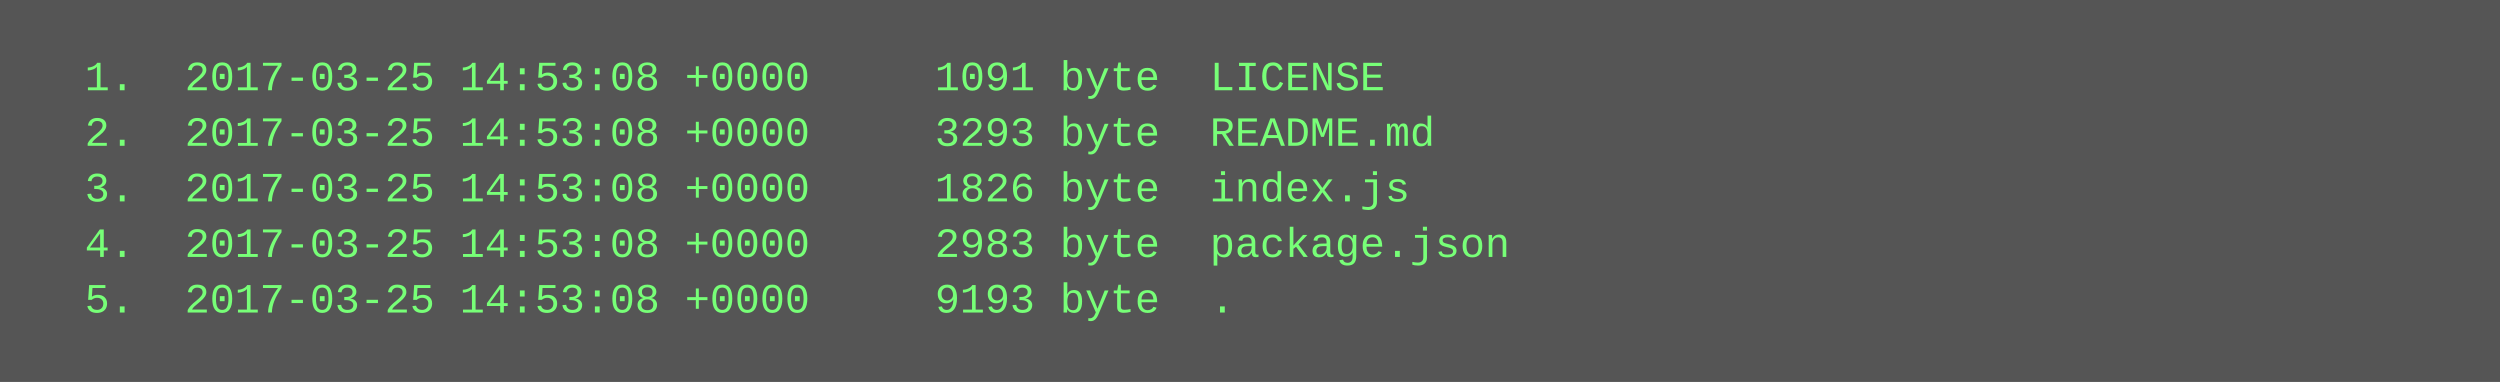
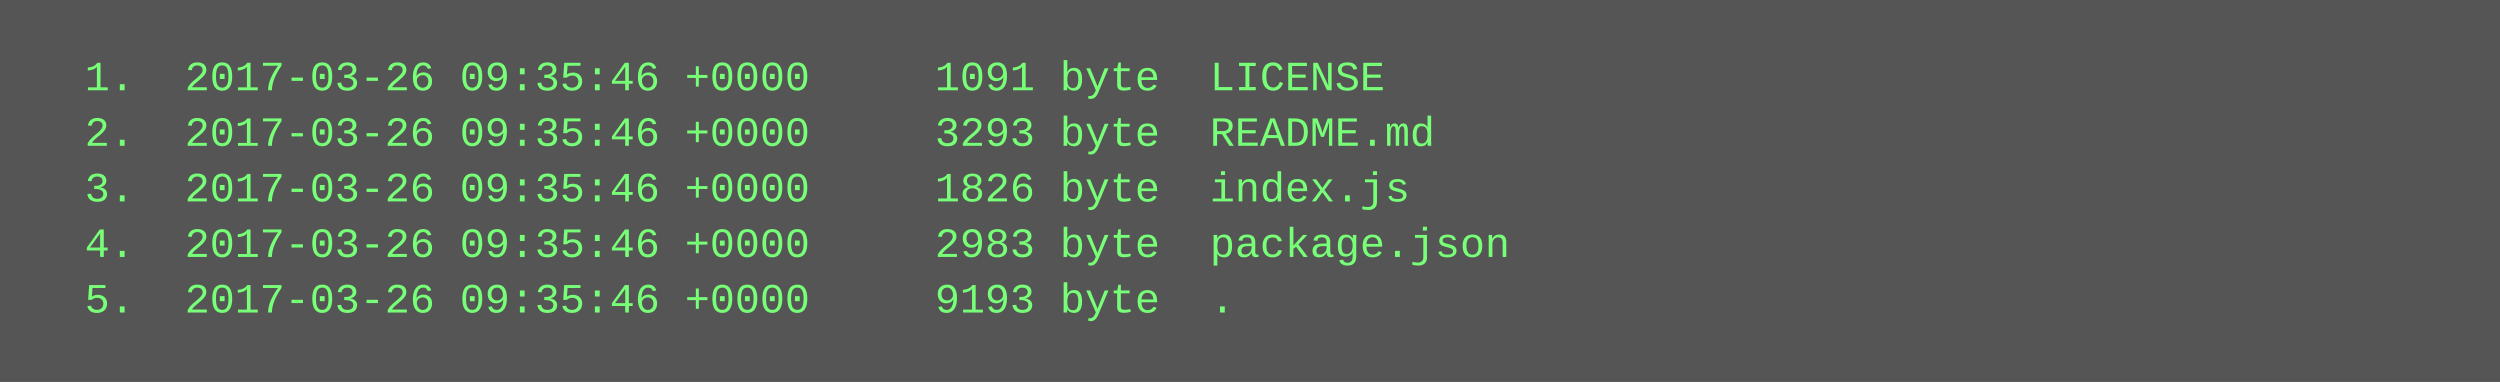
<svg xmlns="http://www.w3.org/2000/svg" height="110" width="720">
  <rect height="110" fill="#555" width="720" />
  <text fill="#7f7" font-family="Courier New" font-size="12" xml:space="preserve">
-     <tspan x="10" y="26">  1.  2017-03-25 14:53:08 +0000     1091 byte  LICENSE</tspan>
-     <tspan x="10" y="42">  2.  2017-03-25 14:53:08 +0000     3293 byte  README.md</tspan>
-     <tspan x="10" y="58">  3.  2017-03-25 14:53:08 +0000     1826 byte  index.js</tspan>
-     <tspan x="10" y="74">  4.  2017-03-25 14:53:08 +0000     2983 byte  package.json</tspan>
-     <tspan x="10" y="90">  5.  2017-03-25 14:53:08 +0000     9193 byte  .</tspan>
+     <tspan x="10" y="26">  1.  2017-03-26 09:35:46 +0000     1091 byte  LICENSE</tspan>
+     <tspan x="10" y="42">  2.  2017-03-26 09:35:46 +0000     3293 byte  README.md</tspan>
+     <tspan x="10" y="58">  3.  2017-03-26 09:35:46 +0000     1826 byte  index.js</tspan>
+     <tspan x="10" y="74">  4.  2017-03-26 09:35:46 +0000     2983 byte  package.json</tspan>
+     <tspan x="10" y="90">  5.  2017-03-26 09:35:46 +0000     9193 byte  .</tspan>
  </text>
</svg>
